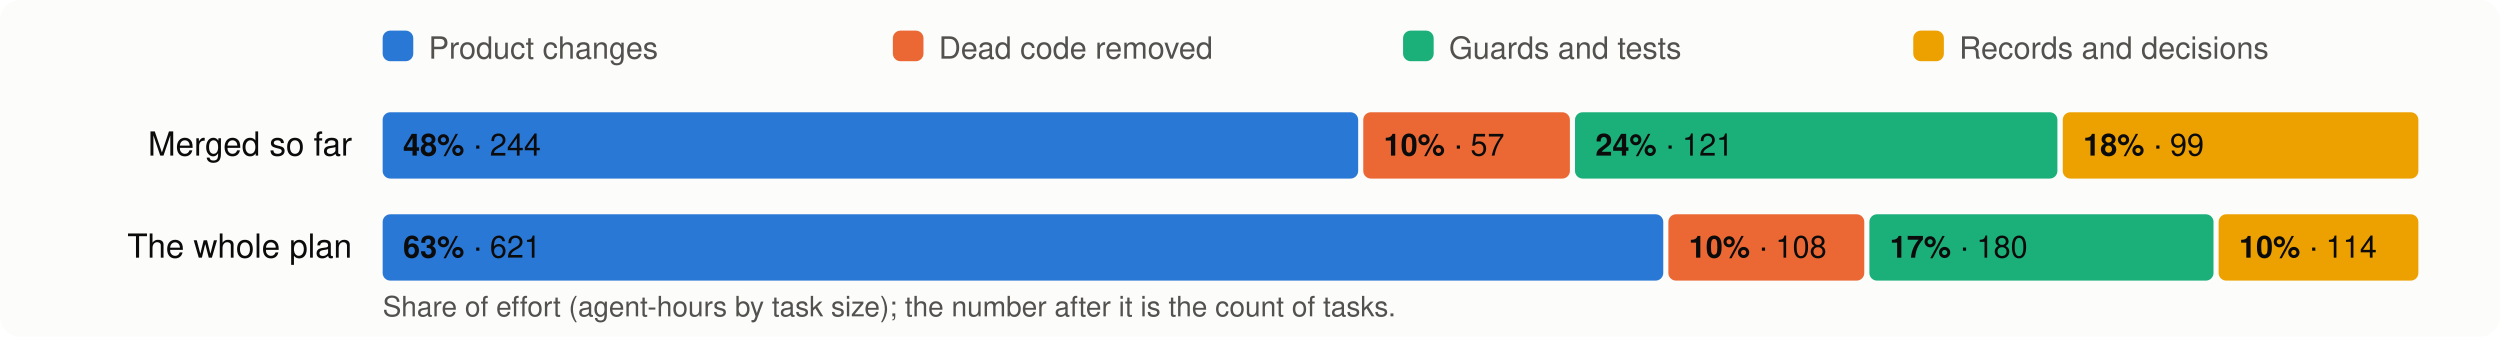
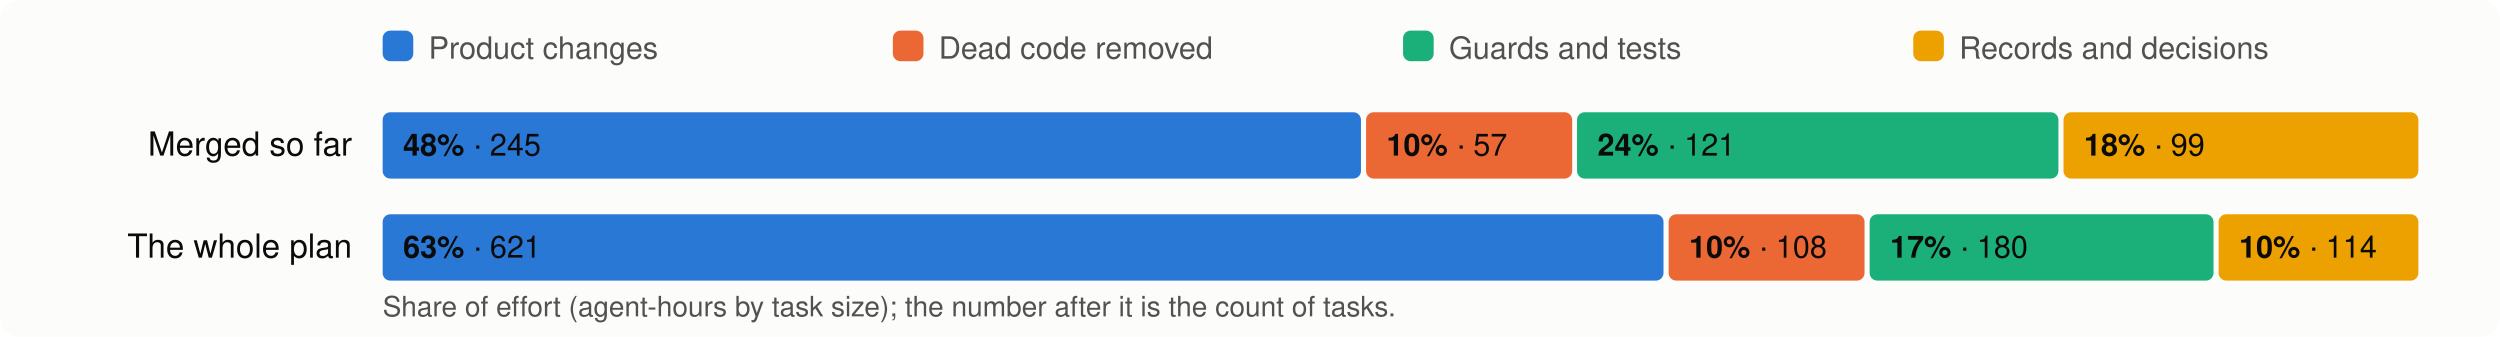
<svg xmlns="http://www.w3.org/2000/svg" viewBox="0 0 980 132" width="980" height="132" font-family="system-ui,-apple-system,Segoe UI,Helvetica,Arial,sans-serif" font-size="13">
  <rect width="980" height="132" rx="8" fill="#fcfcfb" />
  <rect x="150" y="12" width="12" height="12" rx="3" fill="#2a78d6" />
  <text x="168" y="23" fill="#52514e" font-size="12">Product changes</text>
  <rect x="350" y="12" width="12" height="12" rx="3" fill="#eb6834" />
  <text x="368" y="23" fill="#52514e" font-size="12">Dead code removed</text>
  <rect x="550" y="12" width="12" height="12" rx="3" fill="#1baf7a" />
  <text x="568" y="23" fill="#52514e" font-size="12">Guards and tests</text>
  <rect x="750" y="12" width="12" height="12" rx="3" fill="#eda100" />
  <text x="768" y="23" fill="#52514e" font-size="12">Records and decisions</text>
  <text x="138" y="61" text-anchor="end" fill="#0b0b0b">Merged so far</text>
-   <rect x="150.0" y="44" width="382.4" height="26" rx="3" fill="#2a78d6" />
+   <rect x="150.0" y="44" width="383.5" height="26" rx="3" fill="#2a78d6" />
  <text x="158.0" y="61" fill="#0b0b0b" font-size="12">
-     <tspan font-weight="600">48%</tspan> · 244</text>
-   <rect x="534.4" y="44" width="81.0" height="26" rx="3" fill="#eb6834" />
-   <text x="542.4" y="61" fill="#0b0b0b" font-size="12">
+     <tspan font-weight="600">48%</tspan> · 245</text>
+   <rect x="535.5" y="44" width="80.8" height="26" rx="3" fill="#eb6834" />
+   <text x="543.5" y="61" fill="#0b0b0b" font-size="12">
    <tspan font-weight="600">10%</tspan> · 57</text>
-   <rect x="617.4" y="44" width="189.1" height="26" rx="3" fill="#1baf7a" />
-   <text x="625.4" y="61" fill="#0b0b0b" font-size="12">
+   <rect x="618.2" y="44" width="188.7" height="26" rx="3" fill="#1baf7a" />
+   <text x="626.2" y="61" fill="#0b0b0b" font-size="12">
    <tspan font-weight="600">24%</tspan> · 121</text>
-   <rect x="808.6" y="44" width="139.4" height="26" rx="3" fill="#eda100" />
-   <text x="816.6" y="61" fill="#0b0b0b" font-size="12">
+   <rect x="808.9" y="44" width="139.1" height="26" rx="3" fill="#eda100" />
+   <text x="816.9" y="61" fill="#0b0b0b" font-size="12">
    <tspan font-weight="600">18%</tspan> · 99</text>
  <text x="138" y="101" text-anchor="end" fill="#0b0b0b">The whole plan</text>
-   <rect x="150.0" y="84" width="502.0" height="26" rx="3" fill="#2a78d6" />
+   <rect x="150.0" y="84" width="502.1" height="26" rx="3" fill="#2a78d6" />
  <text x="158.0" y="101" fill="#0b0b0b" font-size="12">
    <tspan font-weight="600">63%</tspan> · 621</text>
-   <rect x="654.0" y="84" width="76.8" height="26" rx="3" fill="#eb6834" />
-   <text x="662.0" y="101" fill="#0b0b0b" font-size="12">
+   <rect x="654.1" y="84" width="76.8" height="26" rx="3" fill="#eb6834" />
+   <text x="662.1" y="101" fill="#0b0b0b" font-size="12">
    <tspan font-weight="600">10%</tspan> · 108</text>
-   <rect x="732.8" y="84" width="134.9" height="26" rx="3" fill="#1baf7a" />
-   <text x="740.8" y="101" fill="#0b0b0b" font-size="12">
+   <rect x="732.9" y="84" width="134.8" height="26" rx="3" fill="#1baf7a" />
+   <text x="740.9" y="101" fill="#0b0b0b" font-size="12">
    <tspan font-weight="600">17%</tspan> · 180</text>
  <rect x="869.7" y="84" width="78.3" height="26" rx="3" fill="#eda100" />
  <text x="877.7" y="101" fill="#0b0b0b" font-size="12">
    <tspan font-weight="600">10%</tspan> · 114</text>
  <text x="150" y="124" fill="#52514e" font-size="11">Share of effort (agent-hours by task size); the number after it is the count of tasks.</text>
</svg>
